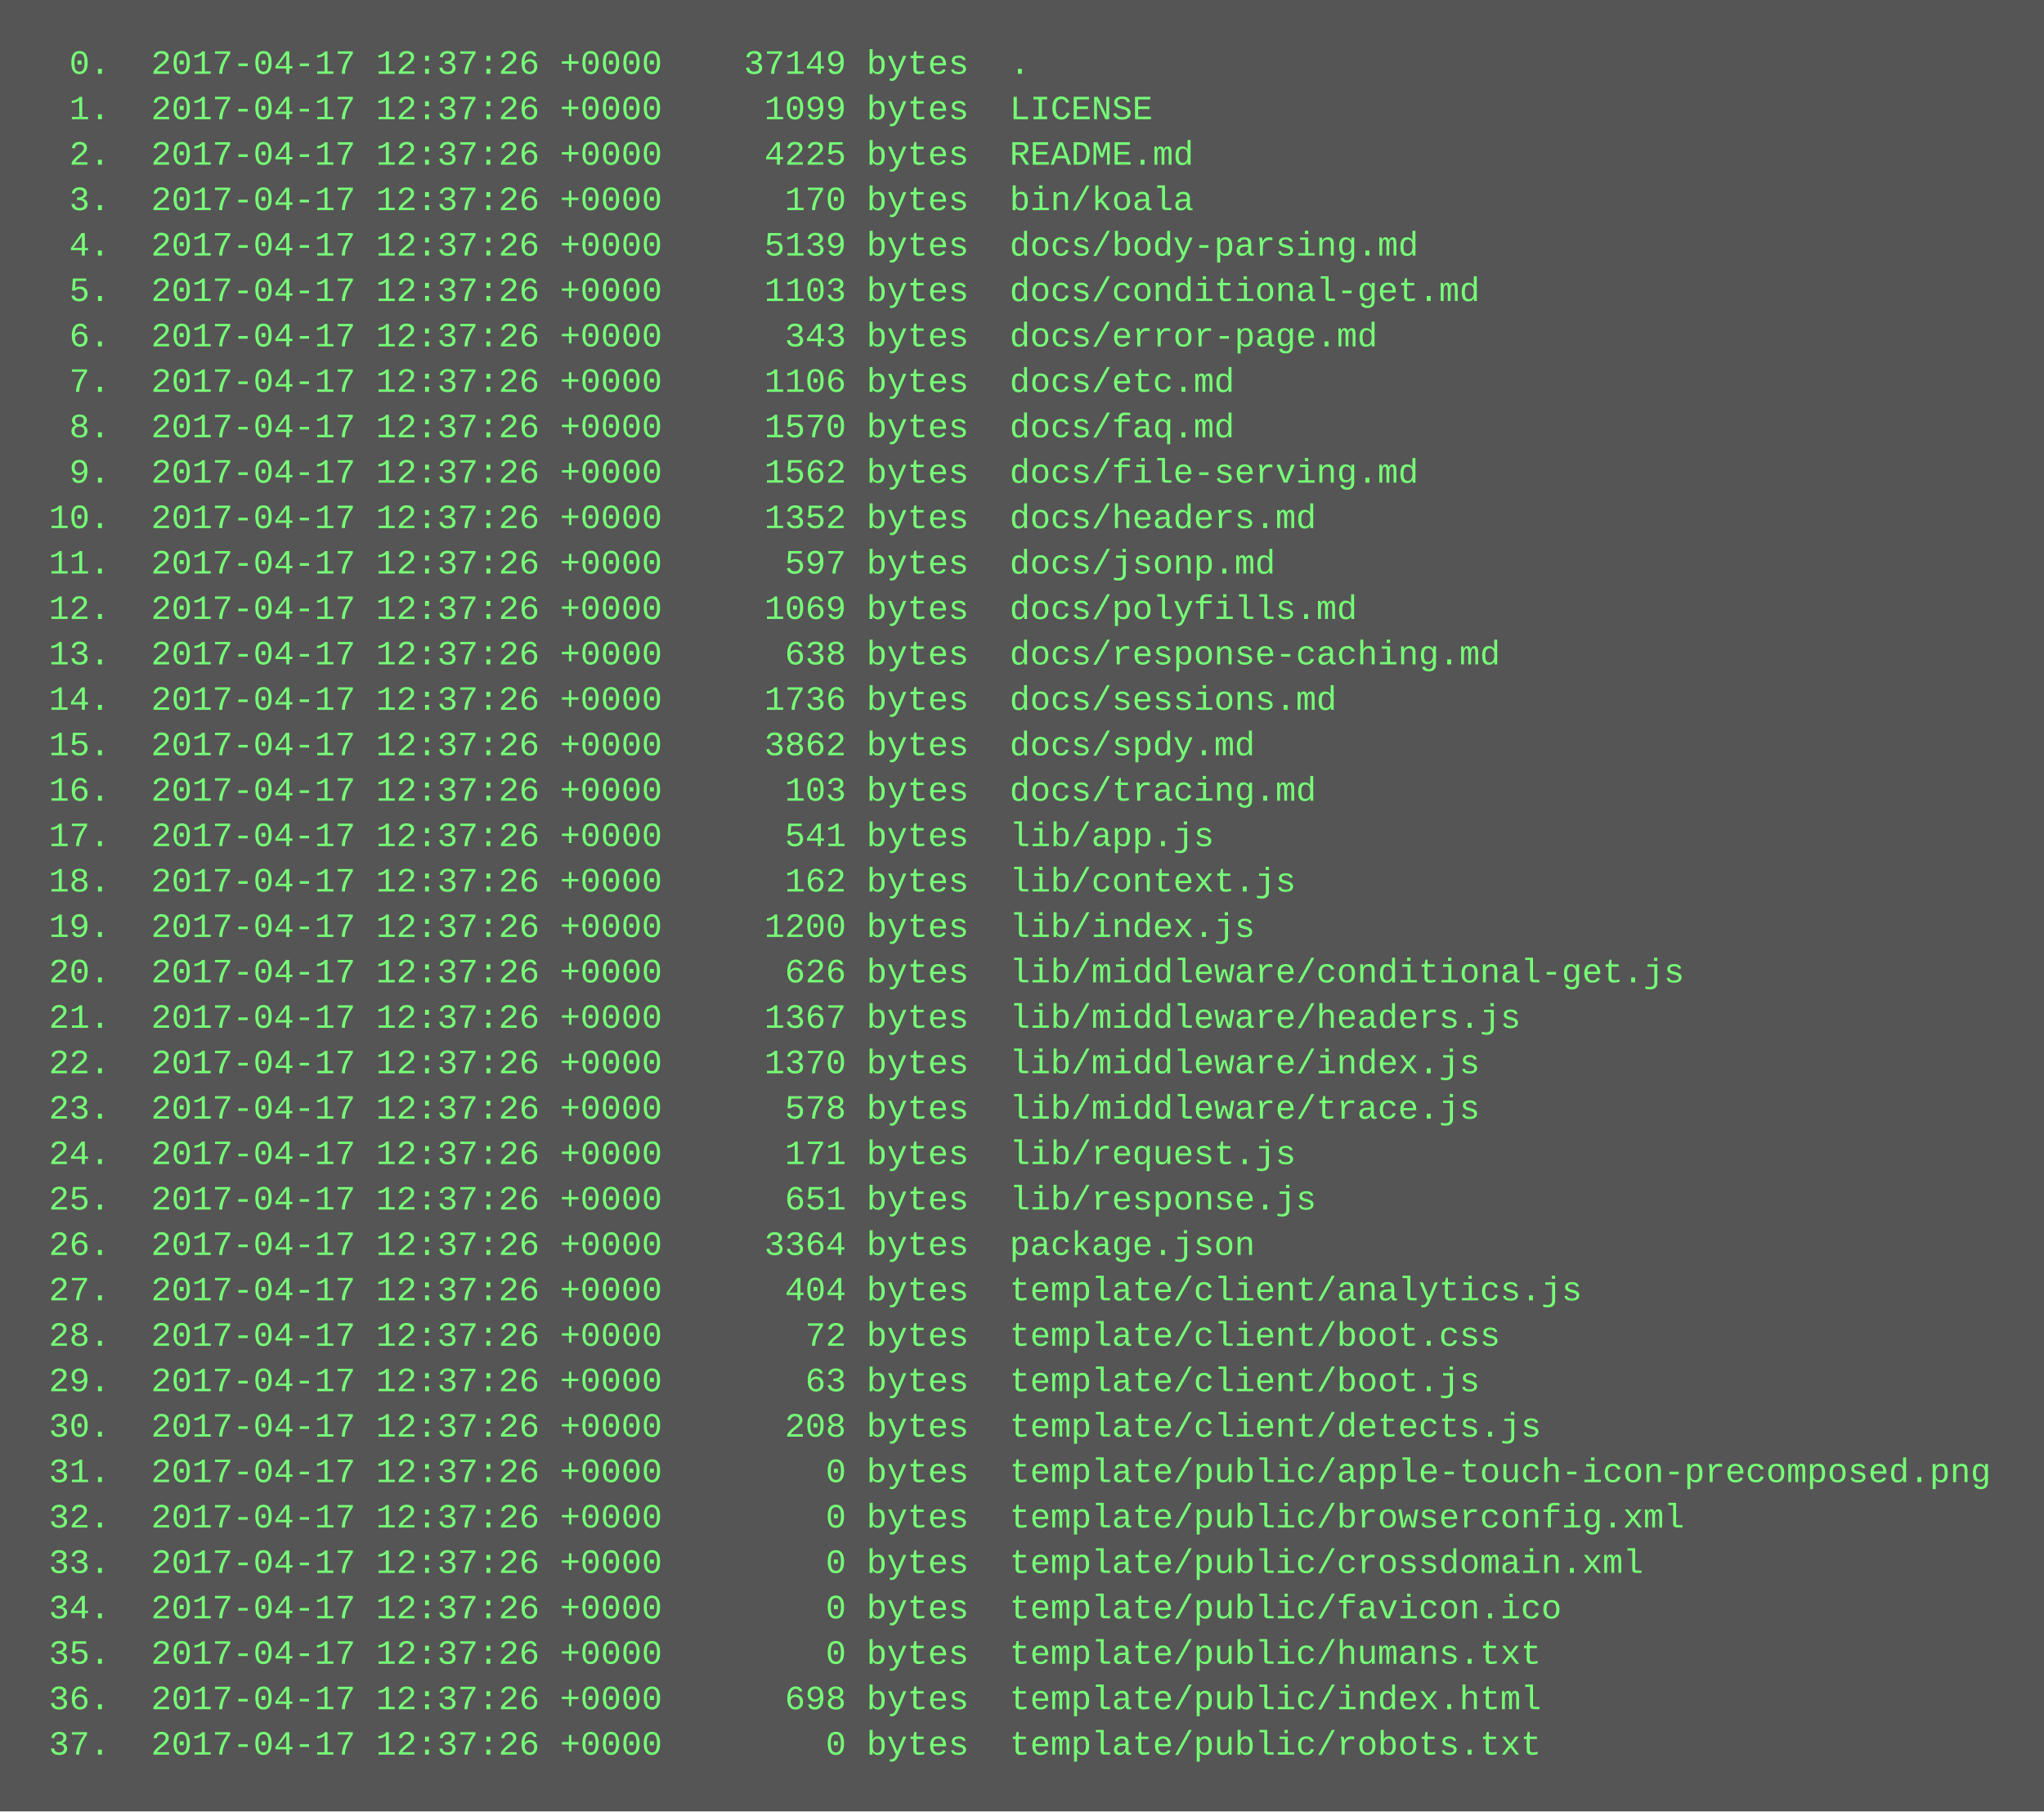
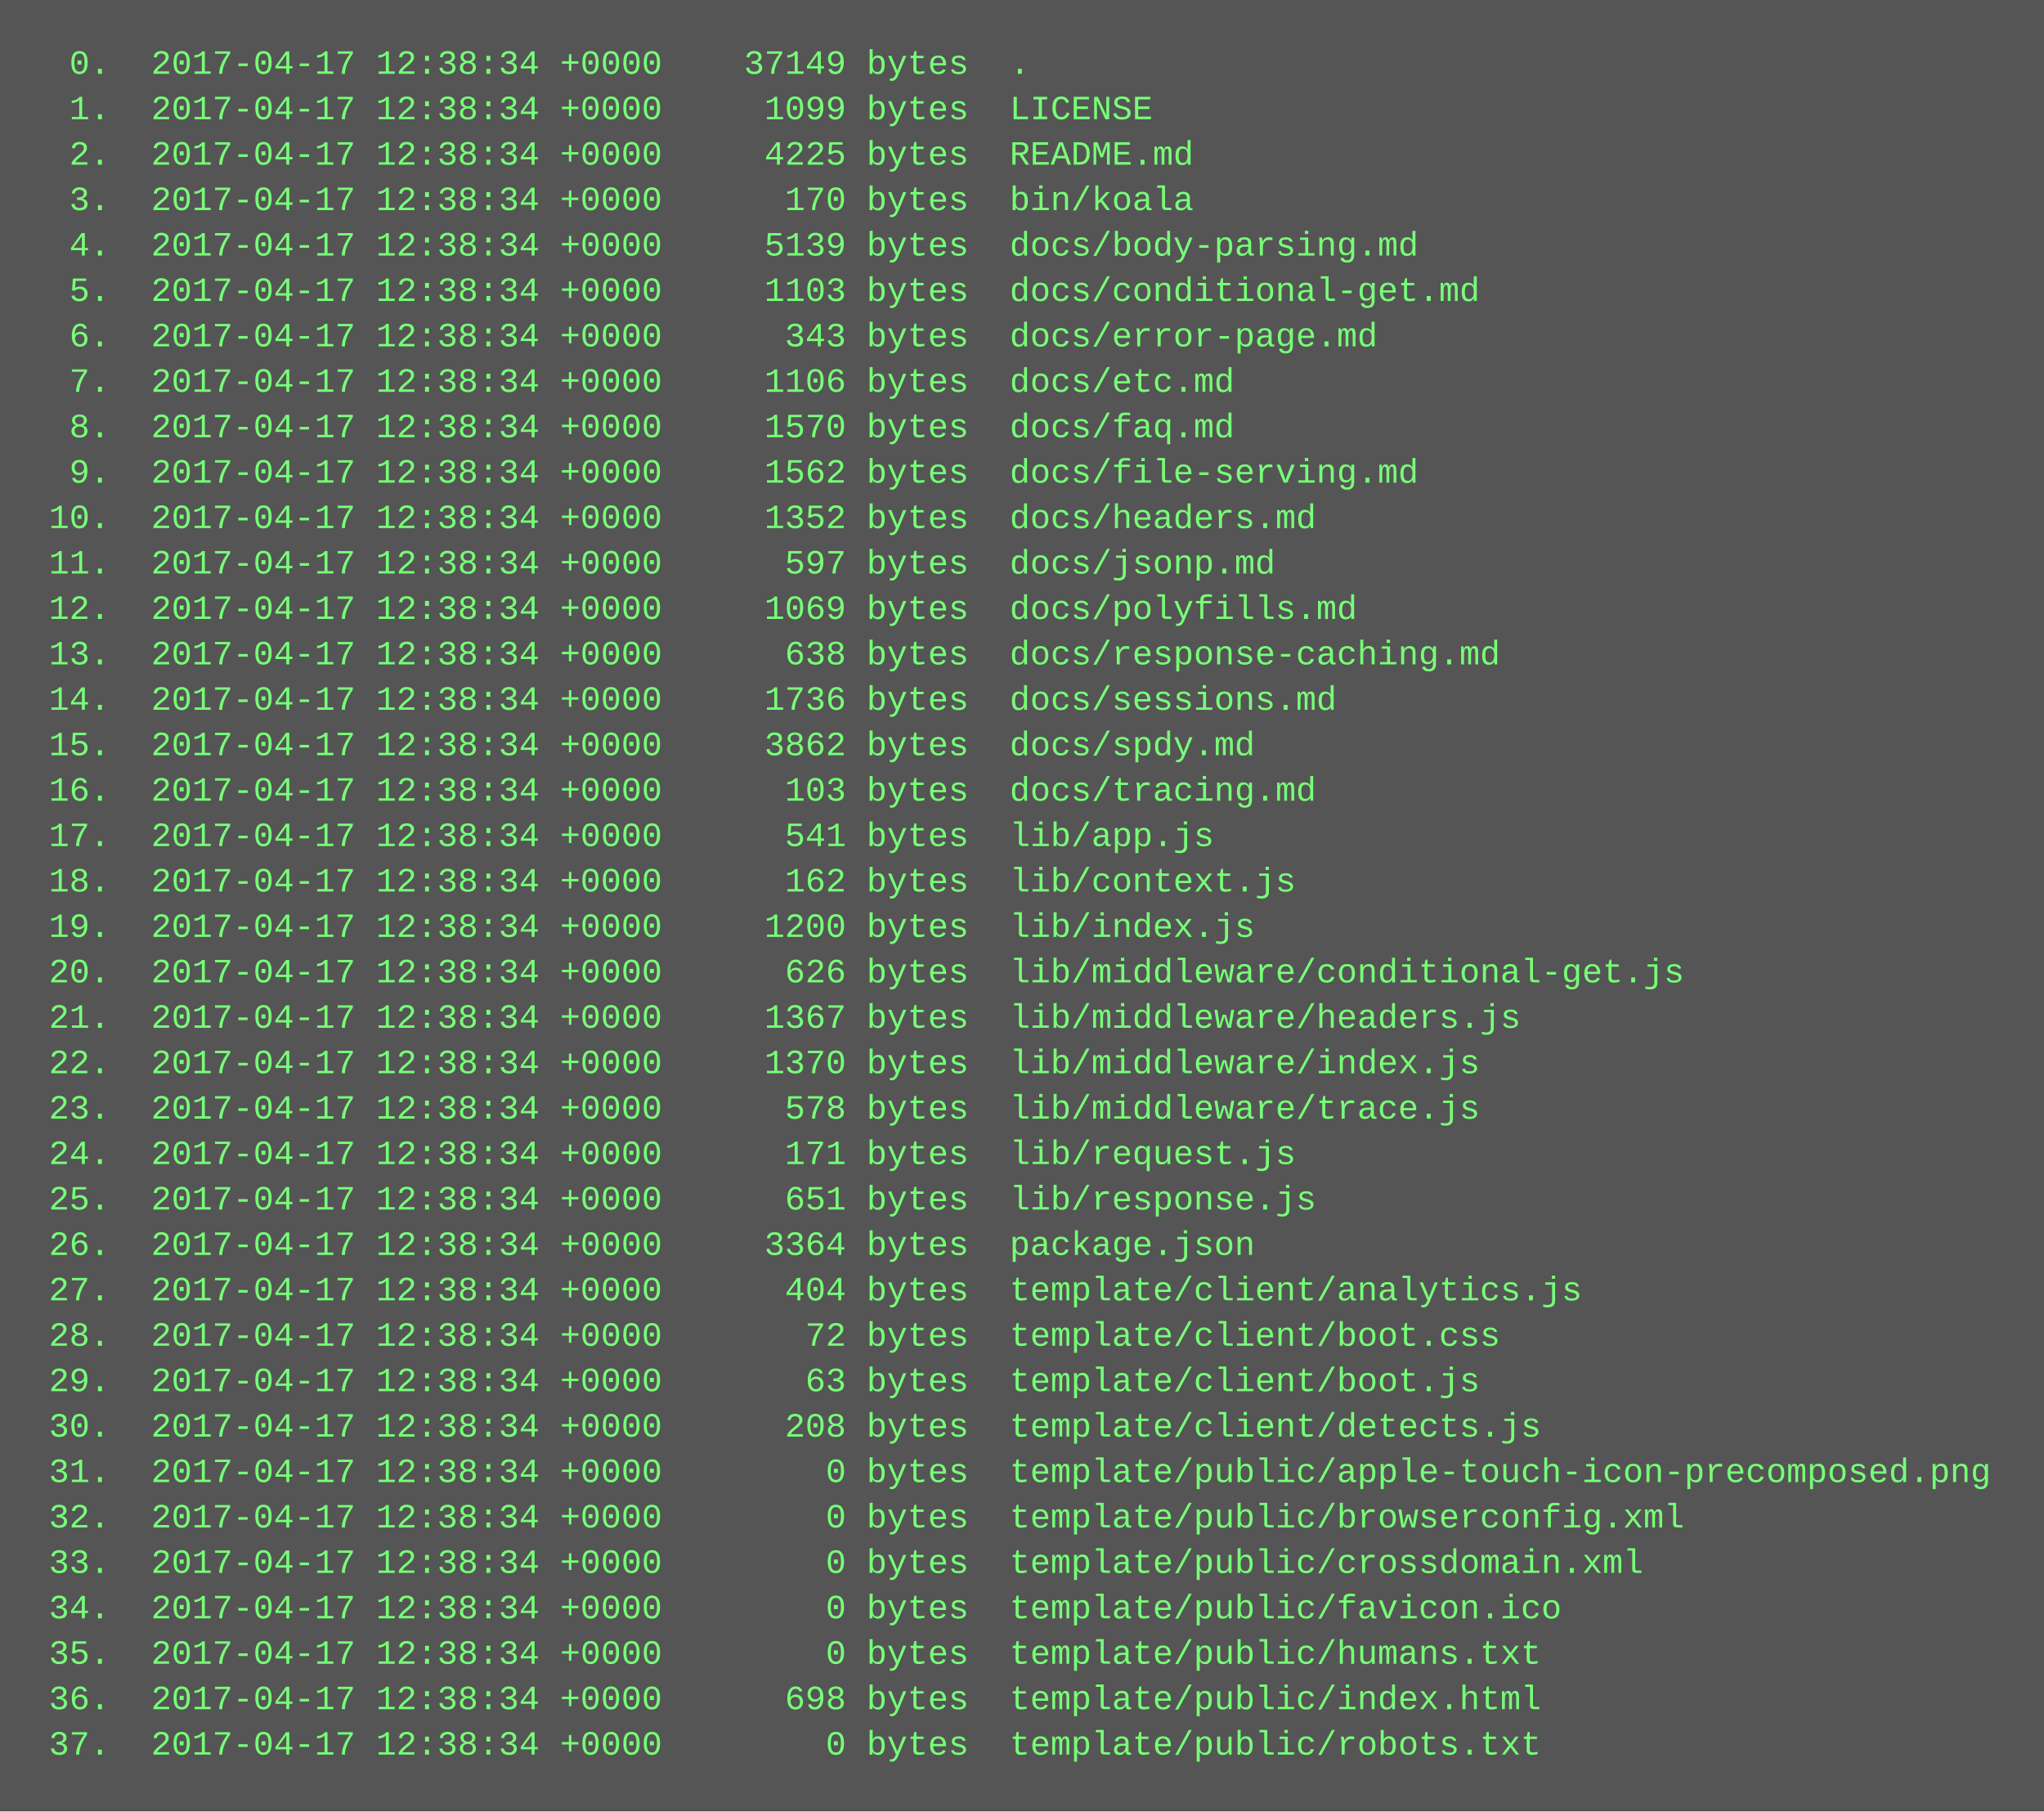
<svg xmlns="http://www.w3.org/2000/svg" height="638" width="720">
  <rect height="638" fill="#555" width="720" />
  <text fill="#7f7" font-family="Courier New" font-size="12" xml:space="preserve">
-     <tspan x="10" y="26">  0.  2017-04-17 12:37:26 +0000    37149 bytes  .</tspan>
-     <tspan x="10" y="42">  1.  2017-04-17 12:37:26 +0000     1099 bytes  LICENSE</tspan>
-     <tspan x="10" y="58">  2.  2017-04-17 12:37:26 +0000     4225 bytes  README.md</tspan>
-     <tspan x="10" y="74">  3.  2017-04-17 12:37:26 +0000      170 bytes  bin/koala</tspan>
-     <tspan x="10" y="90">  4.  2017-04-17 12:37:26 +0000     5139 bytes  docs/body-parsing.md</tspan>
-     <tspan x="10" y="106">  5.  2017-04-17 12:37:26 +0000     1103 bytes  docs/conditional-get.md</tspan>
-     <tspan x="10" y="122">  6.  2017-04-17 12:37:26 +0000      343 bytes  docs/error-page.md</tspan>
-     <tspan x="10" y="138">  7.  2017-04-17 12:37:26 +0000     1106 bytes  docs/etc.md</tspan>
-     <tspan x="10" y="154">  8.  2017-04-17 12:37:26 +0000     1570 bytes  docs/faq.md</tspan>
-     <tspan x="10" y="170">  9.  2017-04-17 12:37:26 +0000     1562 bytes  docs/file-serving.md</tspan>
-     <tspan x="10" y="186"> 10.  2017-04-17 12:37:26 +0000     1352 bytes  docs/headers.md</tspan>
-     <tspan x="10" y="202"> 11.  2017-04-17 12:37:26 +0000      597 bytes  docs/jsonp.md</tspan>
-     <tspan x="10" y="218"> 12.  2017-04-17 12:37:26 +0000     1069 bytes  docs/polyfills.md</tspan>
-     <tspan x="10" y="234"> 13.  2017-04-17 12:37:26 +0000      638 bytes  docs/response-caching.md</tspan>
-     <tspan x="10" y="250"> 14.  2017-04-17 12:37:26 +0000     1736 bytes  docs/sessions.md</tspan>
-     <tspan x="10" y="266"> 15.  2017-04-17 12:37:26 +0000     3862 bytes  docs/spdy.md</tspan>
-     <tspan x="10" y="282"> 16.  2017-04-17 12:37:26 +0000      103 bytes  docs/tracing.md</tspan>
-     <tspan x="10" y="298"> 17.  2017-04-17 12:37:26 +0000      541 bytes  lib/app.js</tspan>
-     <tspan x="10" y="314"> 18.  2017-04-17 12:37:26 +0000      162 bytes  lib/context.js</tspan>
-     <tspan x="10" y="330"> 19.  2017-04-17 12:37:26 +0000     1200 bytes  lib/index.js</tspan>
-     <tspan x="10" y="346"> 20.  2017-04-17 12:37:26 +0000      626 bytes  lib/middleware/conditional-get.js</tspan>
-     <tspan x="10" y="362"> 21.  2017-04-17 12:37:26 +0000     1367 bytes  lib/middleware/headers.js</tspan>
-     <tspan x="10" y="378"> 22.  2017-04-17 12:37:26 +0000     1370 bytes  lib/middleware/index.js</tspan>
-     <tspan x="10" y="394"> 23.  2017-04-17 12:37:26 +0000      578 bytes  lib/middleware/trace.js</tspan>
-     <tspan x="10" y="410"> 24.  2017-04-17 12:37:26 +0000      171 bytes  lib/request.js</tspan>
-     <tspan x="10" y="426"> 25.  2017-04-17 12:37:26 +0000      651 bytes  lib/response.js</tspan>
-     <tspan x="10" y="442"> 26.  2017-04-17 12:37:26 +0000     3364 bytes  package.json</tspan>
-     <tspan x="10" y="458"> 27.  2017-04-17 12:37:26 +0000      404 bytes  template/client/analytics.js</tspan>
-     <tspan x="10" y="474"> 28.  2017-04-17 12:37:26 +0000       72 bytes  template/client/boot.css</tspan>
-     <tspan x="10" y="490"> 29.  2017-04-17 12:37:26 +0000       63 bytes  template/client/boot.js</tspan>
-     <tspan x="10" y="506"> 30.  2017-04-17 12:37:26 +0000      208 bytes  template/client/detects.js</tspan>
-     <tspan x="10" y="522"> 31.  2017-04-17 12:37:26 +0000        0 bytes  template/public/apple-touch-icon-precomposed.png</tspan>
-     <tspan x="10" y="538"> 32.  2017-04-17 12:37:26 +0000        0 bytes  template/public/browserconfig.xml</tspan>
-     <tspan x="10" y="554"> 33.  2017-04-17 12:37:26 +0000        0 bytes  template/public/crossdomain.xml</tspan>
-     <tspan x="10" y="570"> 34.  2017-04-17 12:37:26 +0000        0 bytes  template/public/favicon.ico</tspan>
-     <tspan x="10" y="586"> 35.  2017-04-17 12:37:26 +0000        0 bytes  template/public/humans.txt</tspan>
-     <tspan x="10" y="602"> 36.  2017-04-17 12:37:26 +0000      698 bytes  template/public/index.html</tspan>
-     <tspan x="10" y="618"> 37.  2017-04-17 12:37:26 +0000        0 bytes  template/public/robots.txt</tspan>
+     <tspan x="10" y="26">  0.  2017-04-17 12:38:34 +0000    37149 bytes  .</tspan>
+     <tspan x="10" y="42">  1.  2017-04-17 12:38:34 +0000     1099 bytes  LICENSE</tspan>
+     <tspan x="10" y="58">  2.  2017-04-17 12:38:34 +0000     4225 bytes  README.md</tspan>
+     <tspan x="10" y="74">  3.  2017-04-17 12:38:34 +0000      170 bytes  bin/koala</tspan>
+     <tspan x="10" y="90">  4.  2017-04-17 12:38:34 +0000     5139 bytes  docs/body-parsing.md</tspan>
+     <tspan x="10" y="106">  5.  2017-04-17 12:38:34 +0000     1103 bytes  docs/conditional-get.md</tspan>
+     <tspan x="10" y="122">  6.  2017-04-17 12:38:34 +0000      343 bytes  docs/error-page.md</tspan>
+     <tspan x="10" y="138">  7.  2017-04-17 12:38:34 +0000     1106 bytes  docs/etc.md</tspan>
+     <tspan x="10" y="154">  8.  2017-04-17 12:38:34 +0000     1570 bytes  docs/faq.md</tspan>
+     <tspan x="10" y="170">  9.  2017-04-17 12:38:34 +0000     1562 bytes  docs/file-serving.md</tspan>
+     <tspan x="10" y="186"> 10.  2017-04-17 12:38:34 +0000     1352 bytes  docs/headers.md</tspan>
+     <tspan x="10" y="202"> 11.  2017-04-17 12:38:34 +0000      597 bytes  docs/jsonp.md</tspan>
+     <tspan x="10" y="218"> 12.  2017-04-17 12:38:34 +0000     1069 bytes  docs/polyfills.md</tspan>
+     <tspan x="10" y="234"> 13.  2017-04-17 12:38:34 +0000      638 bytes  docs/response-caching.md</tspan>
+     <tspan x="10" y="250"> 14.  2017-04-17 12:38:34 +0000     1736 bytes  docs/sessions.md</tspan>
+     <tspan x="10" y="266"> 15.  2017-04-17 12:38:34 +0000     3862 bytes  docs/spdy.md</tspan>
+     <tspan x="10" y="282"> 16.  2017-04-17 12:38:34 +0000      103 bytes  docs/tracing.md</tspan>
+     <tspan x="10" y="298"> 17.  2017-04-17 12:38:34 +0000      541 bytes  lib/app.js</tspan>
+     <tspan x="10" y="314"> 18.  2017-04-17 12:38:34 +0000      162 bytes  lib/context.js</tspan>
+     <tspan x="10" y="330"> 19.  2017-04-17 12:38:34 +0000     1200 bytes  lib/index.js</tspan>
+     <tspan x="10" y="346"> 20.  2017-04-17 12:38:34 +0000      626 bytes  lib/middleware/conditional-get.js</tspan>
+     <tspan x="10" y="362"> 21.  2017-04-17 12:38:34 +0000     1367 bytes  lib/middleware/headers.js</tspan>
+     <tspan x="10" y="378"> 22.  2017-04-17 12:38:34 +0000     1370 bytes  lib/middleware/index.js</tspan>
+     <tspan x="10" y="394"> 23.  2017-04-17 12:38:34 +0000      578 bytes  lib/middleware/trace.js</tspan>
+     <tspan x="10" y="410"> 24.  2017-04-17 12:38:34 +0000      171 bytes  lib/request.js</tspan>
+     <tspan x="10" y="426"> 25.  2017-04-17 12:38:34 +0000      651 bytes  lib/response.js</tspan>
+     <tspan x="10" y="442"> 26.  2017-04-17 12:38:34 +0000     3364 bytes  package.json</tspan>
+     <tspan x="10" y="458"> 27.  2017-04-17 12:38:34 +0000      404 bytes  template/client/analytics.js</tspan>
+     <tspan x="10" y="474"> 28.  2017-04-17 12:38:34 +0000       72 bytes  template/client/boot.css</tspan>
+     <tspan x="10" y="490"> 29.  2017-04-17 12:38:34 +0000       63 bytes  template/client/boot.js</tspan>
+     <tspan x="10" y="506"> 30.  2017-04-17 12:38:34 +0000      208 bytes  template/client/detects.js</tspan>
+     <tspan x="10" y="522"> 31.  2017-04-17 12:38:34 +0000        0 bytes  template/public/apple-touch-icon-precomposed.png</tspan>
+     <tspan x="10" y="538"> 32.  2017-04-17 12:38:34 +0000        0 bytes  template/public/browserconfig.xml</tspan>
+     <tspan x="10" y="554"> 33.  2017-04-17 12:38:34 +0000        0 bytes  template/public/crossdomain.xml</tspan>
+     <tspan x="10" y="570"> 34.  2017-04-17 12:38:34 +0000        0 bytes  template/public/favicon.ico</tspan>
+     <tspan x="10" y="586"> 35.  2017-04-17 12:38:34 +0000        0 bytes  template/public/humans.txt</tspan>
+     <tspan x="10" y="602"> 36.  2017-04-17 12:38:34 +0000      698 bytes  template/public/index.html</tspan>
+     <tspan x="10" y="618"> 37.  2017-04-17 12:38:34 +0000        0 bytes  template/public/robots.txt</tspan>
  </text>
</svg>
